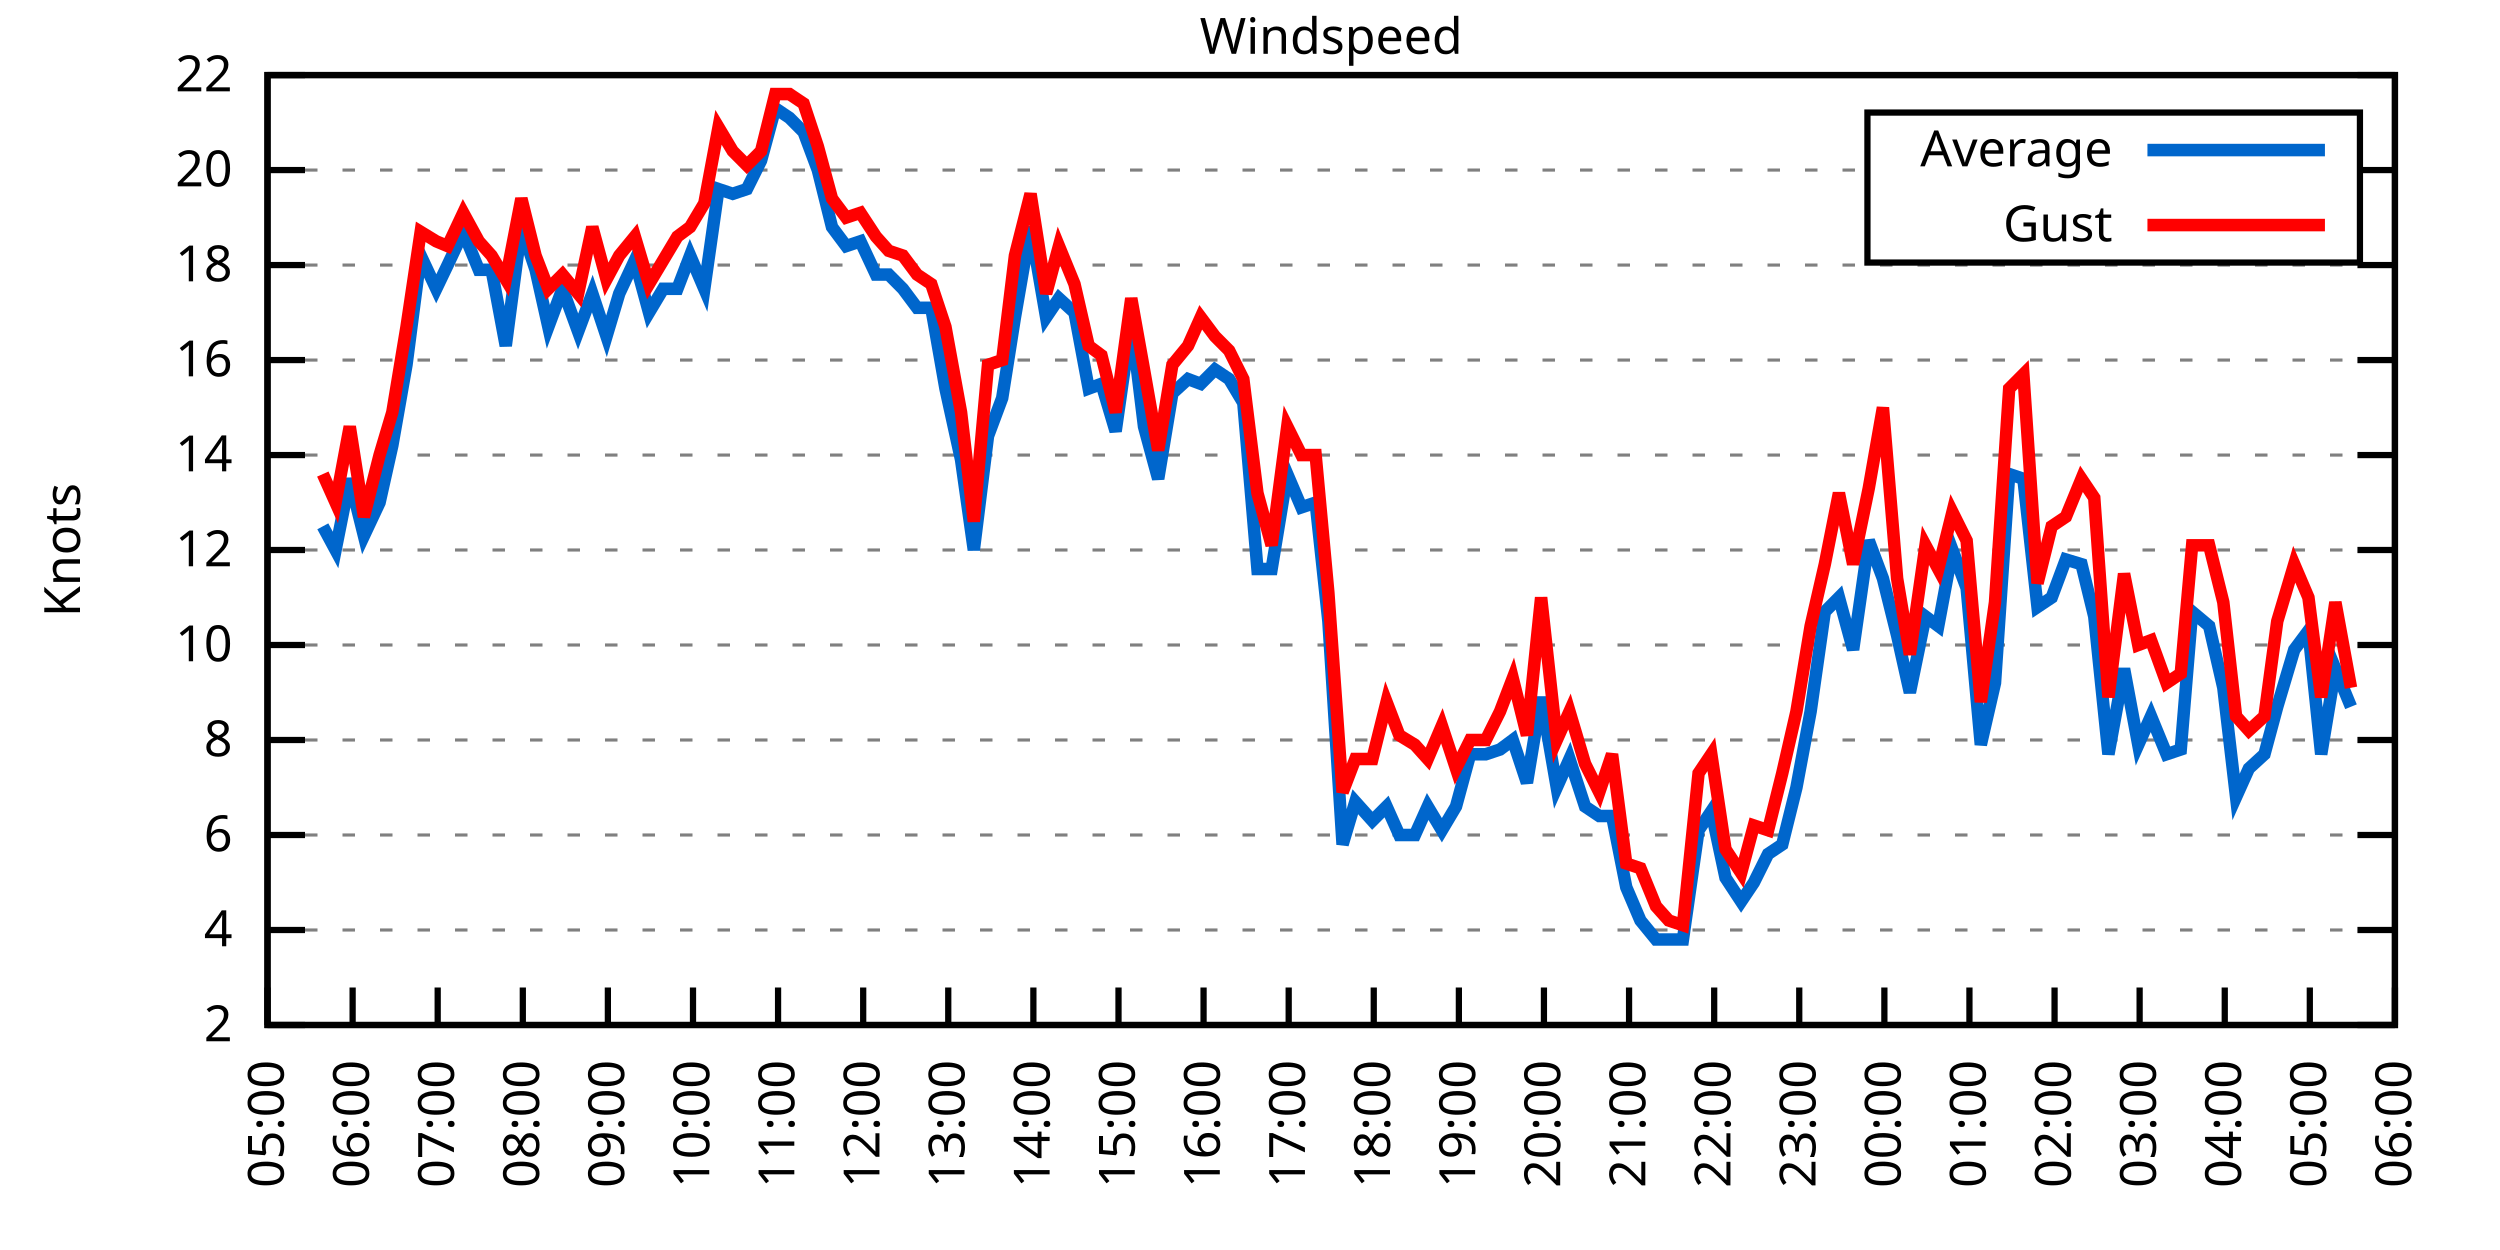
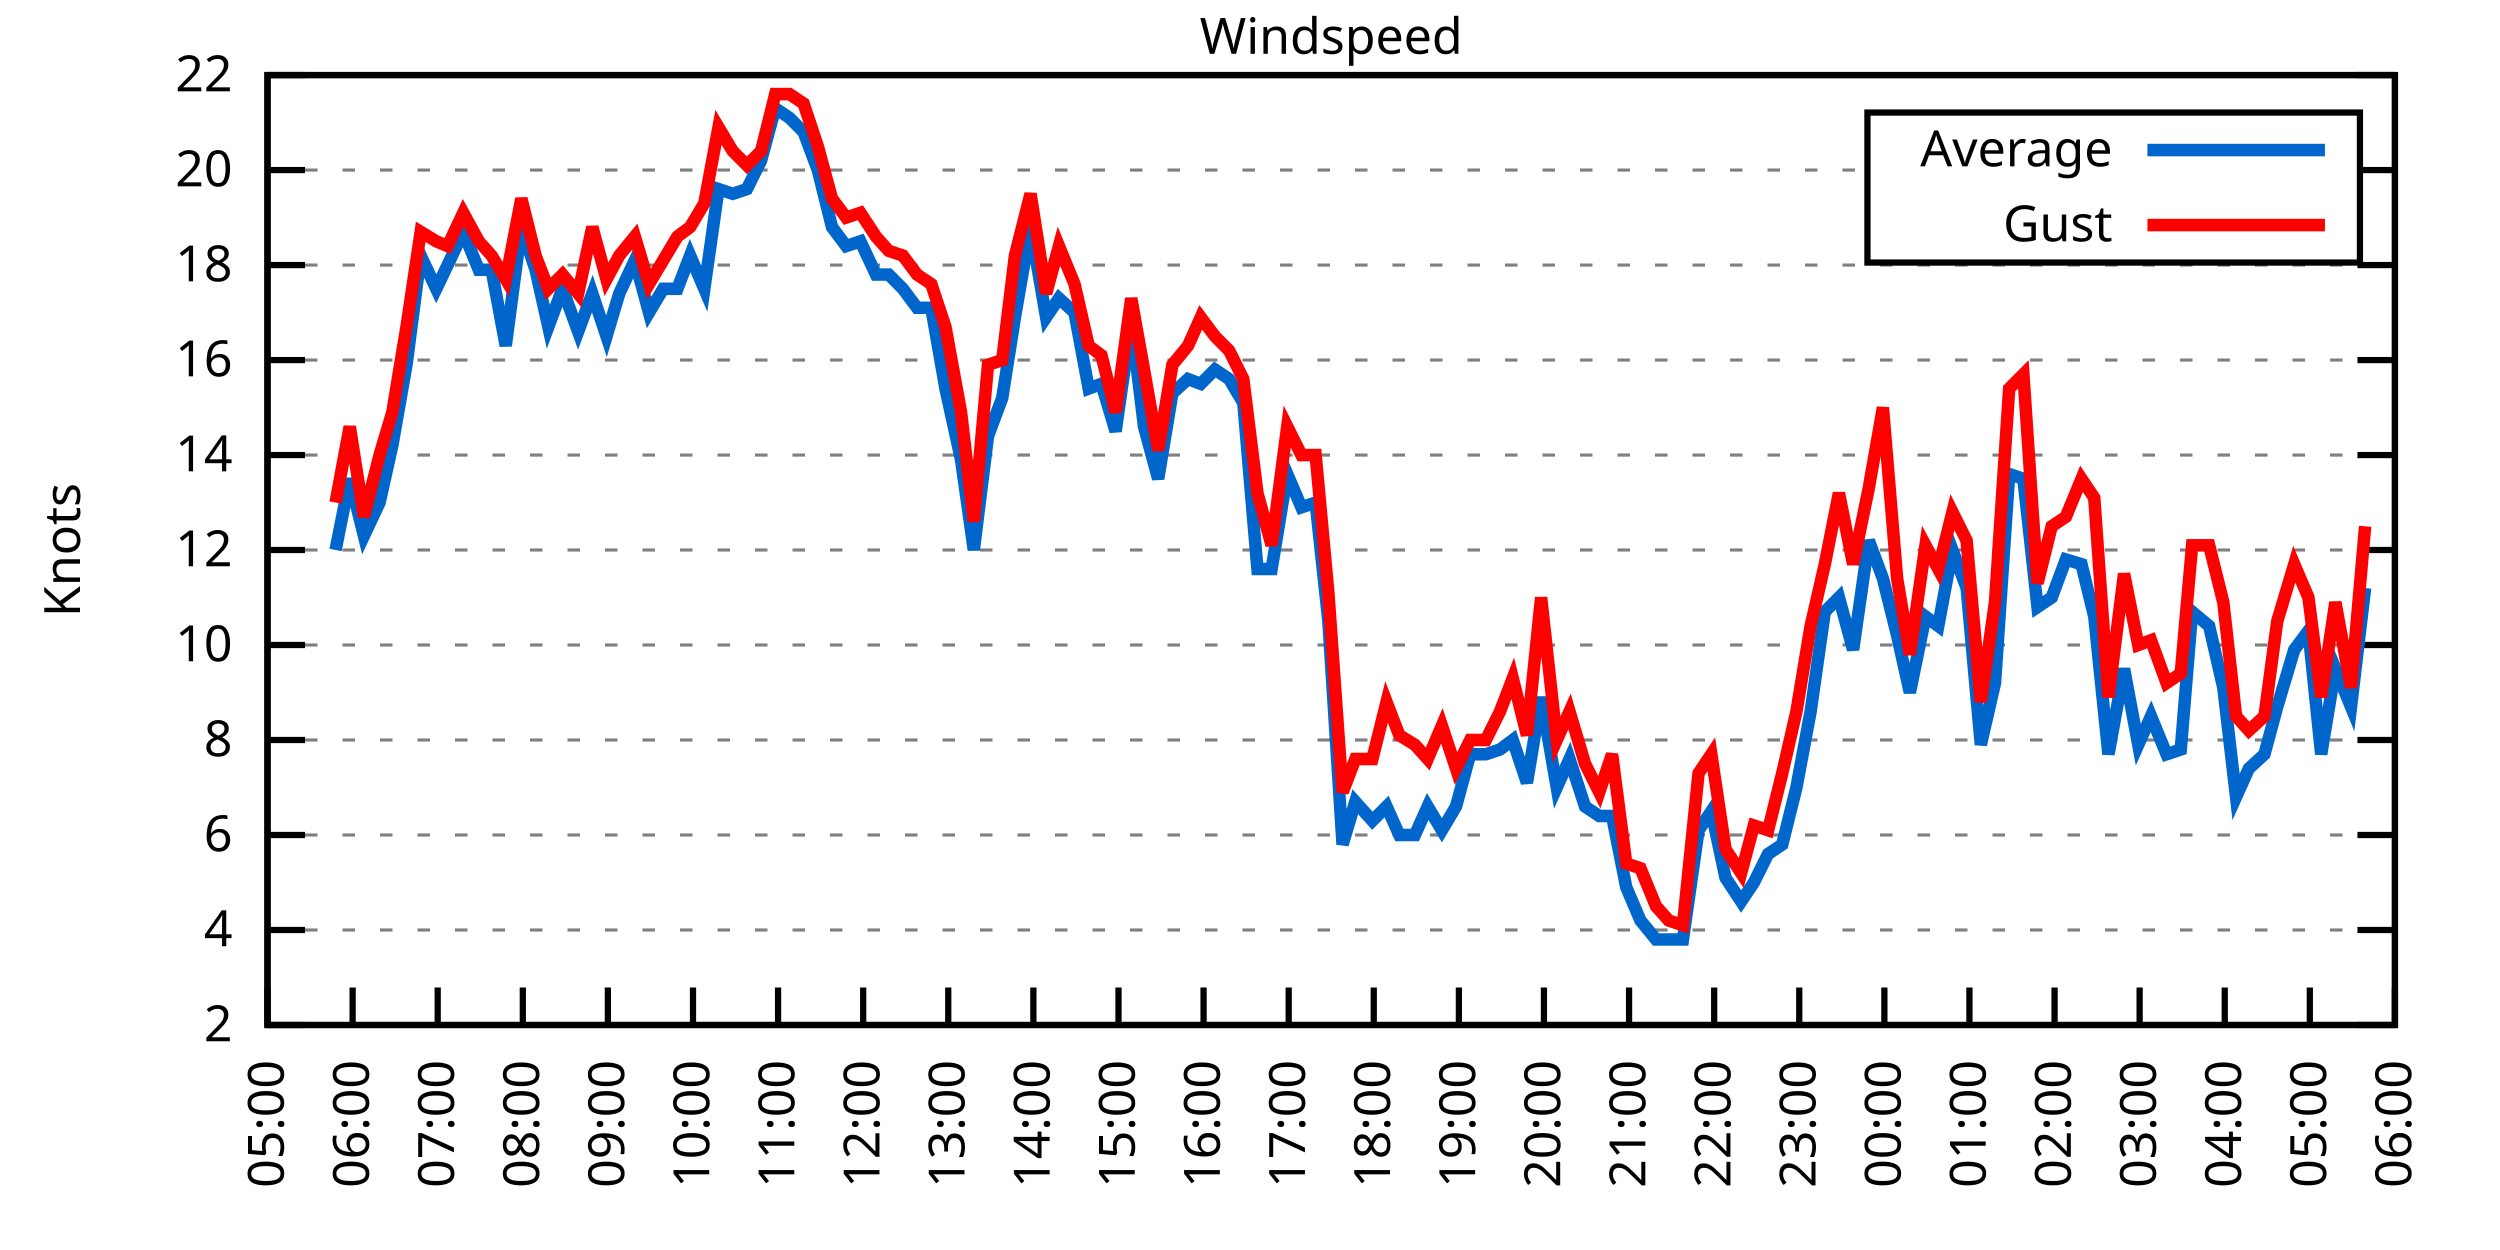
<svg xmlns="http://www.w3.org/2000/svg" xmlns:xlink="http://www.w3.org/1999/xlink" width="400" height="200" viewBox="0 0 400 200">
  <g id="gnuplot_canvas">
    <rect x="0" y="0" width="400" height="200" fill="none" />
    <defs>
      <circle id="gpDot" r="0.5" stroke-width="0.5" stroke="currentColor" />
      <path id="gpPt0" stroke-width="0.333" stroke="currentColor" d="M-1,0 h2 M0,-1 v2" />
      <path id="gpPt1" stroke-width="0.333" stroke="currentColor" d="M-1,-1 L1,1 M1,-1 L-1,1" />
      <path id="gpPt2" stroke-width="0.333" stroke="currentColor" d="M-1,0 L1,0 M0,-1 L0,1 M-1,-1 L1,1 M-1,1 L1,-1" />
      <rect id="gpPt3" stroke-width="0.333" stroke="currentColor" x="-1" y="-1" width="2" height="2" />
      <rect id="gpPt4" stroke-width="0.333" stroke="currentColor" fill="currentColor" x="-1" y="-1" width="2" height="2" />
      <circle id="gpPt5" stroke-width="0.333" stroke="currentColor" cx="0" cy="0" r="1" />
      <use xlink:href="#gpPt5" id="gpPt6" fill="currentColor" stroke="none" />
      <path id="gpPt7" stroke-width="0.333" stroke="currentColor" d="M0,-1.33 L-1.33,0.67 L1.33,0.67 z" />
      <use xlink:href="#gpPt7" id="gpPt8" fill="currentColor" stroke="none" />
      <use xlink:href="#gpPt7" id="gpPt9" stroke="currentColor" transform="rotate(180)" />
      <use xlink:href="#gpPt9" id="gpPt10" fill="currentColor" stroke="none" />
      <use xlink:href="#gpPt3" id="gpPt11" stroke="currentColor" transform="rotate(45)" />
      <use xlink:href="#gpPt11" id="gpPt12" fill="currentColor" stroke="none" />
      <path id="gpPt13" stroke-width="0.333" stroke="currentColor" d="M0,1.330 L1.265,0.411 L0.782,-1.067 L-0.782,-1.076 L-1.265,0.411 z" />
      <use xlink:href="#gpPt13" id="gpPt14" fill="currentColor" stroke="none" />
      <filter id="textbox" filterUnits="objectBoundingBox" x="0" y="0" height="1" width="1">
        <feFlood flood-color="white" flood-opacity="1" result="bgnd" />
        <feComposite in="SourceGraphic" in2="bgnd" operator="atop" />
      </filter>
      <filter id="greybox" filterUnits="objectBoundingBox" x="0" y="0" height="1" width="1">
        <feFlood flood-color="lightgrey" flood-opacity="1" result="grey" />
        <feComposite in="SourceGraphic" in2="grey" operator="atop" />
      </filter>
    </defs>
    <g fill="none" color="white" stroke="currentColor" stroke-width="1.00" stroke-linecap="butt" stroke-linejoin="miter">
</g>
    <g fill="none" color="black" stroke="currentColor" stroke-width="1.00" stroke-linecap="butt" stroke-linejoin="miter">
      <g stroke="none" shape-rendering="crispEdges">
        <polygon fill="rgb(255, 255, 255)" points="42.80,164.00 383.18,164.00 383.18,12.02 42.80,12.02 " />
      </g>
    </g>
    <g fill="none" color="black" stroke="currentColor" stroke-width="1.00" stroke-linecap="butt" stroke-linejoin="miter">
</g>
    <g fill="none" color="black" stroke="black" stroke-width="0.50" stroke-linecap="butt" stroke-linejoin="miter">
</g>
    <g fill="none" color="gray" stroke="currentColor" stroke-width="0.50" stroke-linecap="butt" stroke-linejoin="miter">
      <path stroke="gray" stroke-dasharray="2,4" class="gridline" d="M42.80,164.00 L383.19,164.00  " />
    </g>
    <g fill="none" color="gray" stroke="gray" stroke-width="1.00" stroke-linecap="butt" stroke-linejoin="miter">
</g>
    <g fill="none" color="black" stroke="currentColor" stroke-width="1.00" stroke-linecap="butt" stroke-linejoin="miter">
      <path stroke="black" d="M42.80,164.00 L48.80,164.00 M383.19,164.00 L377.19,164.00  " />
      <g transform="translate(37.20,166.60)" stroke="none" fill="black" font-family="Sans" font-size="8.00" text-anchor="end">
        <text>
          <tspan font-family="Sans"> 2</tspan>
        </text>
      </g>
    </g>
    <g fill="none" color="black" stroke="currentColor" stroke-width="1.00" stroke-linecap="butt" stroke-linejoin="miter">
</g>
    <g fill="none" color="black" stroke="black" stroke-width="0.50" stroke-linecap="butt" stroke-linejoin="miter">
</g>
    <g fill="none" color="gray" stroke="currentColor" stroke-width="0.50" stroke-linecap="butt" stroke-linejoin="miter">
      <path stroke="gray" stroke-dasharray="2,4" class="gridline" d="M42.80,148.80 L383.19,148.80  " />
    </g>
    <g fill="none" color="gray" stroke="gray" stroke-width="1.00" stroke-linecap="butt" stroke-linejoin="miter">
</g>
    <g fill="none" color="black" stroke="currentColor" stroke-width="1.00" stroke-linecap="butt" stroke-linejoin="miter">
      <path stroke="black" d="M42.80,148.80 L48.80,148.80 M383.19,148.80 L377.19,148.80  " />
      <g transform="translate(37.20,151.40)" stroke="none" fill="black" font-family="Sans" font-size="8.00" text-anchor="end">
        <text>
          <tspan font-family="Sans"> 4</tspan>
        </text>
      </g>
    </g>
    <g fill="none" color="black" stroke="currentColor" stroke-width="1.00" stroke-linecap="butt" stroke-linejoin="miter">
</g>
    <g fill="none" color="black" stroke="black" stroke-width="0.50" stroke-linecap="butt" stroke-linejoin="miter">
</g>
    <g fill="none" color="gray" stroke="currentColor" stroke-width="0.50" stroke-linecap="butt" stroke-linejoin="miter">
      <path stroke="gray" stroke-dasharray="2,4" class="gridline" d="M42.80,133.60 L383.19,133.60  " />
    </g>
    <g fill="none" color="gray" stroke="gray" stroke-width="1.00" stroke-linecap="butt" stroke-linejoin="miter">
</g>
    <g fill="none" color="black" stroke="currentColor" stroke-width="1.00" stroke-linecap="butt" stroke-linejoin="miter">
      <path stroke="black" d="M42.80,133.60 L48.80,133.60 M383.19,133.60 L377.19,133.60  " />
      <g transform="translate(37.20,136.20)" stroke="none" fill="black" font-family="Sans" font-size="8.00" text-anchor="end">
        <text>
          <tspan font-family="Sans"> 6</tspan>
        </text>
      </g>
    </g>
    <g fill="none" color="black" stroke="currentColor" stroke-width="1.00" stroke-linecap="butt" stroke-linejoin="miter">
</g>
    <g fill="none" color="black" stroke="black" stroke-width="0.50" stroke-linecap="butt" stroke-linejoin="miter">
</g>
    <g fill="none" color="gray" stroke="currentColor" stroke-width="0.50" stroke-linecap="butt" stroke-linejoin="miter">
      <path stroke="gray" stroke-dasharray="2,4" class="gridline" d="M42.80,118.40 L383.19,118.40  " />
    </g>
    <g fill="none" color="gray" stroke="gray" stroke-width="1.00" stroke-linecap="butt" stroke-linejoin="miter">
</g>
    <g fill="none" color="black" stroke="currentColor" stroke-width="1.00" stroke-linecap="butt" stroke-linejoin="miter">
      <path stroke="black" d="M42.80,118.40 L48.80,118.40 M383.19,118.40 L377.19,118.40  " />
      <g transform="translate(37.20,121.00)" stroke="none" fill="black" font-family="Sans" font-size="8.00" text-anchor="end">
        <text>
          <tspan font-family="Sans"> 8</tspan>
        </text>
      </g>
    </g>
    <g fill="none" color="black" stroke="currentColor" stroke-width="1.00" stroke-linecap="butt" stroke-linejoin="miter">
</g>
    <g fill="none" color="black" stroke="black" stroke-width="0.50" stroke-linecap="butt" stroke-linejoin="miter">
</g>
    <g fill="none" color="gray" stroke="currentColor" stroke-width="0.50" stroke-linecap="butt" stroke-linejoin="miter">
      <path stroke="gray" stroke-dasharray="2,4" class="gridline" d="M42.80,103.20 L383.19,103.20  " />
    </g>
    <g fill="none" color="gray" stroke="gray" stroke-width="1.00" stroke-linecap="butt" stroke-linejoin="miter">
</g>
    <g fill="none" color="black" stroke="currentColor" stroke-width="1.00" stroke-linecap="butt" stroke-linejoin="miter">
      <path stroke="black" d="M42.80,103.20 L48.80,103.20 M383.19,103.20 L377.19,103.20  " />
      <g transform="translate(37.20,105.80)" stroke="none" fill="black" font-family="Sans" font-size="8.00" text-anchor="end">
        <text>
          <tspan font-family="Sans"> 10</tspan>
        </text>
      </g>
    </g>
    <g fill="none" color="black" stroke="currentColor" stroke-width="1.00" stroke-linecap="butt" stroke-linejoin="miter">
</g>
    <g fill="none" color="black" stroke="black" stroke-width="0.50" stroke-linecap="butt" stroke-linejoin="miter">
</g>
    <g fill="none" color="gray" stroke="currentColor" stroke-width="0.50" stroke-linecap="butt" stroke-linejoin="miter">
      <path stroke="gray" stroke-dasharray="2,4" class="gridline" d="M42.80,88.00 L383.19,88.00  " />
    </g>
    <g fill="none" color="gray" stroke="gray" stroke-width="1.00" stroke-linecap="butt" stroke-linejoin="miter">
</g>
    <g fill="none" color="black" stroke="currentColor" stroke-width="1.00" stroke-linecap="butt" stroke-linejoin="miter">
      <path stroke="black" d="M42.80,88.00 L48.80,88.00 M383.19,88.00 L377.19,88.00  " />
      <g transform="translate(37.20,90.60)" stroke="none" fill="black" font-family="Sans" font-size="8.00" text-anchor="end">
        <text>
          <tspan font-family="Sans"> 12</tspan>
        </text>
      </g>
    </g>
    <g fill="none" color="black" stroke="currentColor" stroke-width="1.00" stroke-linecap="butt" stroke-linejoin="miter">
</g>
    <g fill="none" color="black" stroke="black" stroke-width="0.50" stroke-linecap="butt" stroke-linejoin="miter">
</g>
    <g fill="none" color="gray" stroke="currentColor" stroke-width="0.50" stroke-linecap="butt" stroke-linejoin="miter">
      <path stroke="gray" stroke-dasharray="2,4" class="gridline" d="M42.80,72.81 L383.19,72.81  " />
    </g>
    <g fill="none" color="gray" stroke="gray" stroke-width="1.00" stroke-linecap="butt" stroke-linejoin="miter">
</g>
    <g fill="none" color="black" stroke="currentColor" stroke-width="1.00" stroke-linecap="butt" stroke-linejoin="miter">
      <path stroke="black" d="M42.80,72.81 L48.80,72.81 M383.19,72.81 L377.19,72.81  " />
      <g transform="translate(37.20,75.41)" stroke="none" fill="black" font-family="Sans" font-size="8.00" text-anchor="end">
        <text>
          <tspan font-family="Sans"> 14</tspan>
        </text>
      </g>
    </g>
    <g fill="none" color="black" stroke="currentColor" stroke-width="1.00" stroke-linecap="butt" stroke-linejoin="miter">
</g>
    <g fill="none" color="black" stroke="black" stroke-width="0.50" stroke-linecap="butt" stroke-linejoin="miter">
</g>
    <g fill="none" color="gray" stroke="currentColor" stroke-width="0.50" stroke-linecap="butt" stroke-linejoin="miter">
      <path stroke="gray" stroke-dasharray="2,4" class="gridline" d="M42.80,57.61 L383.19,57.61  " />
    </g>
    <g fill="none" color="gray" stroke="gray" stroke-width="1.00" stroke-linecap="butt" stroke-linejoin="miter">
</g>
    <g fill="none" color="black" stroke="currentColor" stroke-width="1.00" stroke-linecap="butt" stroke-linejoin="miter">
      <path stroke="black" d="M42.80,57.61 L48.80,57.61 M383.19,57.61 L377.19,57.61  " />
      <g transform="translate(37.20,60.21)" stroke="none" fill="black" font-family="Sans" font-size="8.00" text-anchor="end">
        <text>
          <tspan font-family="Sans"> 16</tspan>
        </text>
      </g>
    </g>
    <g fill="none" color="black" stroke="currentColor" stroke-width="1.00" stroke-linecap="butt" stroke-linejoin="miter">
</g>
    <g fill="none" color="black" stroke="black" stroke-width="0.50" stroke-linecap="butt" stroke-linejoin="miter">
</g>
    <g fill="none" color="gray" stroke="currentColor" stroke-width="0.50" stroke-linecap="butt" stroke-linejoin="miter">
      <path stroke="gray" stroke-dasharray="2,4" class="gridline" d="M42.80,42.41 L383.19,42.41  " />
    </g>
    <g fill="none" color="gray" stroke="gray" stroke-width="1.00" stroke-linecap="butt" stroke-linejoin="miter">
</g>
    <g fill="none" color="black" stroke="currentColor" stroke-width="1.00" stroke-linecap="butt" stroke-linejoin="miter">
      <path stroke="black" d="M42.80,42.41 L48.80,42.41 M383.19,42.41 L377.19,42.41  " />
      <g transform="translate(37.20,45.01)" stroke="none" fill="black" font-family="Sans" font-size="8.00" text-anchor="end">
        <text>
          <tspan font-family="Sans"> 18</tspan>
        </text>
      </g>
    </g>
    <g fill="none" color="black" stroke="currentColor" stroke-width="1.00" stroke-linecap="butt" stroke-linejoin="miter">
</g>
    <g fill="none" color="black" stroke="black" stroke-width="0.50" stroke-linecap="butt" stroke-linejoin="miter">
</g>
    <g fill="none" color="gray" stroke="currentColor" stroke-width="0.50" stroke-linecap="butt" stroke-linejoin="miter">
      <path stroke="gray" stroke-dasharray="2,4" class="gridline" d="M42.80,27.21 L298.79,27.21 M377.59,27.21 L383.19,27.21  " />
    </g>
    <g fill="none" color="gray" stroke="gray" stroke-width="1.00" stroke-linecap="butt" stroke-linejoin="miter">
</g>
    <g fill="none" color="black" stroke="currentColor" stroke-width="1.00" stroke-linecap="butt" stroke-linejoin="miter">
      <path stroke="black" d="M42.80,27.21 L48.80,27.21 M383.19,27.21 L377.19,27.21  " />
      <g transform="translate(37.20,29.81)" stroke="none" fill="black" font-family="Sans" font-size="8.00" text-anchor="end">
        <text>
          <tspan font-family="Sans"> 20</tspan>
        </text>
      </g>
    </g>
    <g fill="none" color="black" stroke="currentColor" stroke-width="1.00" stroke-linecap="butt" stroke-linejoin="miter">
</g>
    <g fill="none" color="black" stroke="black" stroke-width="0.50" stroke-linecap="butt" stroke-linejoin="miter">
</g>
    <g fill="none" color="gray" stroke="currentColor" stroke-width="0.50" stroke-linecap="butt" stroke-linejoin="miter">
      <path stroke="gray" stroke-dasharray="2,4" class="gridline" d="M42.80,12.01 L383.19,12.01  " />
    </g>
    <g fill="none" color="gray" stroke="gray" stroke-width="1.00" stroke-linecap="butt" stroke-linejoin="miter">
</g>
    <g fill="none" color="black" stroke="currentColor" stroke-width="1.00" stroke-linecap="butt" stroke-linejoin="miter">
      <path stroke="black" d="M42.80,12.01 L48.80,12.01 M383.19,12.01 L377.19,12.01  " />
      <g transform="translate(37.20,14.61)" stroke="none" fill="black" font-family="Sans" font-size="8.00" text-anchor="end">
        <text>
          <tspan font-family="Sans"> 22</tspan>
        </text>
      </g>
    </g>
    <g fill="none" color="black" stroke="currentColor" stroke-width="1.00" stroke-linecap="butt" stroke-linejoin="miter">
      <path stroke="black" d="M42.80,164.00 L42.80,158.00  " />
      <g transform="translate(45.40,169.60) rotate(270.00)" stroke="none" fill="black" font-family="Sans" font-size="8.00" text-anchor="end">
        <text>
          <tspan font-family="Sans">05:00</tspan>
        </text>
      </g>
    </g>
    <g fill="none" color="black" stroke="currentColor" stroke-width="1.00" stroke-linecap="butt" stroke-linejoin="miter">
      <path stroke="black" d="M56.42,164.00 L56.42,158.00  " />
      <g transform="translate(59.02,169.60) rotate(270.00)" stroke="none" fill="black" font-family="Sans" font-size="8.00" text-anchor="end">
        <text>
          <tspan font-family="Sans">06:00</tspan>
        </text>
      </g>
    </g>
    <g fill="none" color="black" stroke="currentColor" stroke-width="1.00" stroke-linecap="butt" stroke-linejoin="miter">
      <path stroke="black" d="M70.03,164.00 L70.03,158.00  " />
      <g transform="translate(72.63,169.60) rotate(270.00)" stroke="none" fill="black" font-family="Sans" font-size="8.00" text-anchor="end">
        <text>
          <tspan font-family="Sans">07:00</tspan>
        </text>
      </g>
    </g>
    <g fill="none" color="black" stroke="currentColor" stroke-width="1.00" stroke-linecap="butt" stroke-linejoin="miter">
      <path stroke="black" d="M83.65,164.00 L83.65,158.00  " />
      <g transform="translate(86.25,169.60) rotate(270.00)" stroke="none" fill="black" font-family="Sans" font-size="8.00" text-anchor="end">
        <text>
          <tspan font-family="Sans">08:00</tspan>
        </text>
      </g>
    </g>
    <g fill="none" color="black" stroke="currentColor" stroke-width="1.00" stroke-linecap="butt" stroke-linejoin="miter">
      <path stroke="black" d="M97.26,164.00 L97.26,158.00  " />
      <g transform="translate(99.86,169.60) rotate(270.00)" stroke="none" fill="black" font-family="Sans" font-size="8.00" text-anchor="end">
        <text>
          <tspan font-family="Sans">09:00</tspan>
        </text>
      </g>
    </g>
    <g fill="none" color="black" stroke="currentColor" stroke-width="1.00" stroke-linecap="butt" stroke-linejoin="miter">
      <path stroke="black" d="M110.88,164.00 L110.88,158.00  " />
      <g transform="translate(113.48,169.60) rotate(270.00)" stroke="none" fill="black" font-family="Sans" font-size="8.00" text-anchor="end">
        <text>
          <tspan font-family="Sans">10:00</tspan>
        </text>
      </g>
    </g>
    <g fill="none" color="black" stroke="currentColor" stroke-width="1.00" stroke-linecap="butt" stroke-linejoin="miter">
      <path stroke="black" d="M124.49,164.00 L124.49,158.00  " />
      <g transform="translate(127.09,169.60) rotate(270.00)" stroke="none" fill="black" font-family="Sans" font-size="8.00" text-anchor="end">
        <text>
          <tspan font-family="Sans">11:00</tspan>
        </text>
      </g>
    </g>
    <g fill="none" color="black" stroke="currentColor" stroke-width="1.00" stroke-linecap="butt" stroke-linejoin="miter">
      <path stroke="black" d="M138.11,164.00 L138.11,158.00  " />
      <g transform="translate(140.71,169.60) rotate(270.00)" stroke="none" fill="black" font-family="Sans" font-size="8.00" text-anchor="end">
        <text>
          <tspan font-family="Sans">12:00</tspan>
        </text>
      </g>
    </g>
    <g fill="none" color="black" stroke="currentColor" stroke-width="1.00" stroke-linecap="butt" stroke-linejoin="miter">
      <path stroke="black" d="M151.72,164.00 L151.72,158.00  " />
      <g transform="translate(154.32,169.60) rotate(270.00)" stroke="none" fill="black" font-family="Sans" font-size="8.00" text-anchor="end">
        <text>
          <tspan font-family="Sans">13:00</tspan>
        </text>
      </g>
    </g>
    <g fill="none" color="black" stroke="currentColor" stroke-width="1.00" stroke-linecap="butt" stroke-linejoin="miter">
      <path stroke="black" d="M165.34,164.00 L165.34,158.00  " />
      <g transform="translate(167.94,169.60) rotate(270.00)" stroke="none" fill="black" font-family="Sans" font-size="8.00" text-anchor="end">
        <text>
          <tspan font-family="Sans">14:00</tspan>
        </text>
      </g>
    </g>
    <g fill="none" color="black" stroke="currentColor" stroke-width="1.00" stroke-linecap="butt" stroke-linejoin="miter">
      <path stroke="black" d="M178.96,164.00 L178.96,158.00  " />
      <g transform="translate(181.56,169.60) rotate(270.00)" stroke="none" fill="black" font-family="Sans" font-size="8.00" text-anchor="end">
        <text>
          <tspan font-family="Sans">15:00</tspan>
        </text>
      </g>
    </g>
    <g fill="none" color="black" stroke="currentColor" stroke-width="1.00" stroke-linecap="butt" stroke-linejoin="miter">
      <path stroke="black" d="M192.57,164.00 L192.57,158.00  " />
      <g transform="translate(195.17,169.60) rotate(270.00)" stroke="none" fill="black" font-family="Sans" font-size="8.00" text-anchor="end">
        <text>
          <tspan font-family="Sans">16:00</tspan>
        </text>
      </g>
    </g>
    <g fill="none" color="black" stroke="currentColor" stroke-width="1.00" stroke-linecap="butt" stroke-linejoin="miter">
      <path stroke="black" d="M206.19,164.00 L206.19,158.00  " />
      <g transform="translate(208.79,169.60) rotate(270.00)" stroke="none" fill="black" font-family="Sans" font-size="8.00" text-anchor="end">
        <text>
          <tspan font-family="Sans">17:00</tspan>
        </text>
      </g>
    </g>
    <g fill="none" color="black" stroke="currentColor" stroke-width="1.00" stroke-linecap="butt" stroke-linejoin="miter">
      <path stroke="black" d="M219.80,164.00 L219.80,158.00  " />
      <g transform="translate(222.40,169.60) rotate(270.00)" stroke="none" fill="black" font-family="Sans" font-size="8.00" text-anchor="end">
        <text>
          <tspan font-family="Sans">18:00</tspan>
        </text>
      </g>
    </g>
    <g fill="none" color="black" stroke="currentColor" stroke-width="1.00" stroke-linecap="butt" stroke-linejoin="miter">
      <path stroke="black" d="M233.42,164.00 L233.42,158.00  " />
      <g transform="translate(236.02,169.60) rotate(270.00)" stroke="none" fill="black" font-family="Sans" font-size="8.00" text-anchor="end">
        <text>
          <tspan font-family="Sans">19:00</tspan>
        </text>
      </g>
    </g>
    <g fill="none" color="black" stroke="currentColor" stroke-width="1.00" stroke-linecap="butt" stroke-linejoin="miter">
      <path stroke="black" d="M247.03,164.00 L247.03,158.00  " />
      <g transform="translate(249.63,169.60) rotate(270.00)" stroke="none" fill="black" font-family="Sans" font-size="8.00" text-anchor="end">
        <text>
          <tspan font-family="Sans">20:00</tspan>
        </text>
      </g>
    </g>
    <g fill="none" color="black" stroke="currentColor" stroke-width="1.00" stroke-linecap="butt" stroke-linejoin="miter">
      <path stroke="black" d="M260.65,164.00 L260.65,158.00  " />
      <g transform="translate(263.25,169.60) rotate(270.00)" stroke="none" fill="black" font-family="Sans" font-size="8.00" text-anchor="end">
        <text>
          <tspan font-family="Sans">21:00</tspan>
        </text>
      </g>
    </g>
    <g fill="none" color="black" stroke="currentColor" stroke-width="1.00" stroke-linecap="butt" stroke-linejoin="miter">
      <path stroke="black" d="M274.27,164.00 L274.27,158.00  " />
      <g transform="translate(276.87,169.60) rotate(270.00)" stroke="none" fill="black" font-family="Sans" font-size="8.00" text-anchor="end">
        <text>
          <tspan font-family="Sans">22:00</tspan>
        </text>
      </g>
    </g>
    <g fill="none" color="black" stroke="currentColor" stroke-width="1.00" stroke-linecap="butt" stroke-linejoin="miter">
      <path stroke="black" d="M287.88,164.00 L287.88,158.00  " />
      <g transform="translate(290.48,169.60) rotate(270.00)" stroke="none" fill="black" font-family="Sans" font-size="8.00" text-anchor="end">
        <text>
          <tspan font-family="Sans">23:00</tspan>
        </text>
      </g>
    </g>
    <g fill="none" color="black" stroke="currentColor" stroke-width="1.00" stroke-linecap="butt" stroke-linejoin="miter">
      <path stroke="black" d="M301.50,164.00 L301.50,158.00  " />
      <g transform="translate(304.10,169.60) rotate(270.00)" stroke="none" fill="black" font-family="Sans" font-size="8.00" text-anchor="end">
        <text>
          <tspan font-family="Sans">00:00</tspan>
        </text>
      </g>
    </g>
    <g fill="none" color="black" stroke="currentColor" stroke-width="1.00" stroke-linecap="butt" stroke-linejoin="miter">
      <path stroke="black" d="M315.11,164.00 L315.11,158.00  " />
      <g transform="translate(317.71,169.60) rotate(270.00)" stroke="none" fill="black" font-family="Sans" font-size="8.00" text-anchor="end">
        <text>
          <tspan font-family="Sans">01:00</tspan>
        </text>
      </g>
    </g>
    <g fill="none" color="black" stroke="currentColor" stroke-width="1.00" stroke-linecap="butt" stroke-linejoin="miter">
      <path stroke="black" d="M328.73,164.00 L328.73,158.00  " />
      <g transform="translate(331.33,169.60) rotate(270.00)" stroke="none" fill="black" font-family="Sans" font-size="8.00" text-anchor="end">
        <text>
          <tspan font-family="Sans">02:00</tspan>
        </text>
      </g>
    </g>
    <g fill="none" color="black" stroke="currentColor" stroke-width="1.00" stroke-linecap="butt" stroke-linejoin="miter">
      <path stroke="black" d="M342.34,164.00 L342.34,158.00  " />
      <g transform="translate(344.94,169.60) rotate(270.00)" stroke="none" fill="black" font-family="Sans" font-size="8.00" text-anchor="end">
        <text>
          <tspan font-family="Sans">03:00</tspan>
        </text>
      </g>
    </g>
    <g fill="none" color="black" stroke="currentColor" stroke-width="1.00" stroke-linecap="butt" stroke-linejoin="miter">
      <path stroke="black" d="M355.96,164.00 L355.96,158.00  " />
      <g transform="translate(358.56,169.60) rotate(270.00)" stroke="none" fill="black" font-family="Sans" font-size="8.00" text-anchor="end">
        <text>
          <tspan font-family="Sans">04:00</tspan>
        </text>
      </g>
    </g>
    <g fill="none" color="black" stroke="currentColor" stroke-width="1.00" stroke-linecap="butt" stroke-linejoin="miter">
      <path stroke="black" d="M369.57,164.00 L369.57,158.00  " />
      <g transform="translate(372.17,169.60) rotate(270.00)" stroke="none" fill="black" font-family="Sans" font-size="8.00" text-anchor="end">
        <text>
          <tspan font-family="Sans">05:00</tspan>
        </text>
      </g>
    </g>
    <g fill="none" color="black" stroke="currentColor" stroke-width="1.00" stroke-linecap="butt" stroke-linejoin="miter">
      <path stroke="black" d="M383.19,164.00 L383.19,158.00  " />
      <g transform="translate(385.79,169.60) rotate(270.00)" stroke="none" fill="black" font-family="Sans" font-size="8.00" text-anchor="end">
        <text>
          <tspan font-family="Sans">06:00</tspan>
        </text>
      </g>
    </g>
    <g fill="none" color="black" stroke="currentColor" stroke-width="1.00" stroke-linecap="butt" stroke-linejoin="miter">
</g>
    <g fill="none" color="black" stroke="currentColor" stroke-width="1.00" stroke-linecap="butt" stroke-linejoin="miter">
      <path stroke="black" d="M42.80,12.01 L42.80,164.00 L383.19,164.00 L383.19,12.01 L42.80,12.01 Z  " />
    </g>
    <g fill="none" color="black" stroke="currentColor" stroke-width="1.00" stroke-linecap="butt" stroke-linejoin="miter">
</g>
    <g fill="none" color="black" stroke="currentColor" stroke-width="1.00" stroke-linecap="butt" stroke-linejoin="miter">
      <path stroke="black" d="M298.79,42.01 L298.79,18.01 L377.59,18.01 L377.59,42.01 L298.79,42.01 Z  " />
    </g>
    <g id="Windspeed_plot_1">
      <g fill="none" color="white" stroke="black" stroke-width="2.00" stroke-linecap="butt" stroke-linejoin="miter">
</g>
      <g fill="none" color="black" stroke="currentColor" stroke-width="2.00" stroke-linecap="butt" stroke-linejoin="miter">
        <g transform="translate(337.99,26.61)" stroke="none" fill="black" font-family="Sans" font-size="8.00" text-anchor="end">
          <text>
            <tspan font-family="Sans">Average</tspan>
          </text>
        </g>
      </g>
      <g fill="none" color="black" stroke="currentColor" stroke-width="2.00" stroke-linecap="butt" stroke-linejoin="miter">
-         <path stroke="rgb(  0, 102, 204)" d="M343.59,24.01 L371.99,24.01 M51.65,84.21 L53.69,88.00 L55.96,76.61 L58.23,85.73 L60.73,80.41 L62.77,71.29   L65.04,58.37 L67.31,40.89 L69.80,46.21 L71.62,42.41 L74.12,37.09 L76.61,43.17 L78.65,43.17 L80.92,55.33   L83.42,36.33 L85.69,43.17 L87.73,52.29 L90.00,46.21 L92.50,53.05 L94.77,46.97 L97.04,53.81 L99.08,46.97   L101.57,41.65 L103.84,50.01 L106.11,46.21 L108.38,46.21 L110.42,40.89 L112.69,46.21 L114.96,30.25 L117.23,31.01   L119.50,30.25 L121.77,25.69 L124.04,17.33 L126.31,18.85 L128.58,21.13 L130.85,27.21 L133.12,36.33 L135.39,39.37   L137.66,38.61 L140.15,43.93 L142.19,43.93 L144.46,46.21 L146.73,49.25 L149.00,49.25 L151.27,62.17 L153.77,73.57   L155.81,88.00 L158.08,69.77 L160.35,63.69 L162.39,50.77 L164.89,36.33 L167.38,50.77 L169.43,47.73 L171.92,50.01   L174.19,62.17 L176.23,61.41 L178.50,69.01 L181.00,51.53 L183.04,68.25 L185.31,76.61 L187.58,62.93 L190.08,60.65   L192.12,61.41 L194.39,59.13 L196.66,60.65 L198.93,64.45 L201.19,91.04 L203.46,91.04 L205.96,75.85 L208.23,81.17   L210.50,80.41 L212.54,99.40 L214.81,135.12 L216.85,128.28 L219.58,131.32 L221.85,129.04 L223.89,133.60 L226.38,133.60   L228.43,129.04 L230.70,132.84 L232.96,129.04 L235.23,120.68 L237.73,120.68 L240.00,119.92 L242.04,118.40 L244.31,125.24   L246.58,111.56 L249.08,126.00 L251.12,121.44 L253.61,129.04 L255.88,130.56 L257.93,130.56 L260.20,141.96 L262.47,147.28   L264.96,150.32 L267.00,150.32 L269.27,150.32 L271.77,132.84 L273.81,129.80 L276.08,140.44 L278.58,144.24 L280.62,141.20   L282.89,136.64 L285.16,135.12 L287.43,126.00 L289.70,113.84 L291.97,97.88 L294.23,95.60 L296.50,103.96 L299.00,86.49   L301.27,92.56 L303.54,101.68 L305.58,110.80 L308.08,98.64 L310.12,100.16 L312.39,88.00 L314.66,94.08 L316.93,119.16   L319.20,109.28 L321.47,75.85 L323.74,76.61 L326.00,97.12 L328.27,95.60 L330.54,89.52 L333.04,90.28 L335.08,98.64   L337.35,120.68 L339.85,107.00 L342.12,119.16 L344.16,114.60 L346.65,120.68 L348.92,119.92 L350.74,97.88 L353.46,100.16   L355.73,110.04 L357.77,127.52 L359.82,122.96 L362.31,120.68 L364.36,113.08 L367.08,103.96 L369.35,100.92 L371.39,120.68   L373.66,107.00 L376.16,113.08  " />
+         <path stroke="rgb(  0, 102, 204)" d="M343.59,24.01 L371.99,24.01 M53.69,88.00 L55.96,76.61 L58.23,85.73 L60.73,80.41 L62.77,71.29 L65.04,58.37   L67.31,40.89 L69.80,46.21 L71.62,42.41 L74.12,37.09 L76.61,43.17 L78.65,43.17 L80.92,55.33 L83.42,36.33   L85.69,43.17 L87.73,52.29 L90.00,46.21 L92.50,53.05 L94.77,46.97 L97.04,53.81 L99.08,46.97 L101.57,41.65   L103.84,50.01 L106.11,46.21 L108.38,46.21 L110.42,40.89 L112.69,46.21 L114.96,30.25 L117.23,31.01 L119.50,30.25   L121.77,25.69 L124.04,17.33 L126.31,18.85 L128.58,21.13 L130.85,27.21 L133.12,36.33 L135.39,39.37 L137.66,38.61   L140.15,43.93 L142.19,43.93 L144.46,46.21 L146.73,49.25 L149.00,49.25 L151.27,62.17 L153.77,73.57 L155.81,88.00   L158.08,69.77 L160.35,63.69 L162.39,50.77 L164.89,36.33 L167.38,50.77 L169.43,47.73 L171.92,50.01 L174.19,62.17   L176.23,61.41 L178.50,69.01 L181.00,51.53 L183.04,68.25 L185.31,76.61 L187.58,62.93 L190.08,60.65 L192.12,61.41   L194.39,59.13 L196.66,60.65 L198.93,64.45 L201.19,91.04 L203.46,91.04 L205.96,75.85 L208.23,81.17 L210.50,80.41   L212.54,99.40 L214.81,135.12 L216.85,128.28 L219.58,131.32 L221.85,129.04 L223.89,133.60 L226.38,133.60 L228.43,129.04   L230.70,132.84 L232.96,129.04 L235.23,120.68 L237.73,120.68 L240.00,119.92 L242.04,118.40 L244.31,125.24 L246.58,111.56   L249.08,126.00 L251.12,121.44 L253.61,129.04 L255.88,130.56 L257.93,130.56 L260.20,141.96 L262.47,147.28 L264.96,150.32   L267.00,150.32 L269.27,150.32 L271.77,132.84 L273.81,129.80 L276.08,140.44 L278.58,144.24 L280.62,141.20 L282.89,136.64   L285.16,135.12 L287.43,126.00 L289.70,113.84 L291.97,97.88 L294.23,95.60 L296.50,103.96 L299.00,86.49 L301.27,92.56   L303.54,101.68 L305.58,110.80 L308.08,98.64 L310.12,100.16 L312.39,88.00 L314.66,94.08 L316.93,119.16 L319.20,109.28   L321.47,75.85 L323.74,76.61 L326.00,97.12 L328.27,95.60 L330.54,89.52 L333.04,90.28 L335.08,98.64 L337.35,120.68   L339.85,107.00 L342.12,119.16 L344.16,114.60 L346.65,120.68 L348.92,119.92 L350.74,97.88 L353.46,100.16 L355.73,110.04   L357.77,127.52 L359.82,122.96 L362.31,120.68 L364.36,113.08 L367.08,103.96 L369.35,100.92 L371.39,120.68 L373.66,107.00   L376.16,113.08 L378.42,94.08  " />
      </g>
    </g>
    <g id="Windspeed_plot_2">
      <g fill="none" color="black" stroke="currentColor" stroke-width="2.00" stroke-linecap="butt" stroke-linejoin="miter">
        <g transform="translate(337.99,38.61)" stroke="none" fill="black" font-family="Sans" font-size="8.00" text-anchor="end">
          <text>
            <tspan font-family="Sans">Gust</tspan>
          </text>
        </g>
      </g>
      <g fill="none" color="black" stroke="currentColor" stroke-width="2.00" stroke-linecap="butt" stroke-linejoin="miter">
-         <path stroke="rgb(255,   0,   0)" d="M343.59,36.01 L371.99,36.01 M51.65,75.85 L53.69,80.41 L55.96,68.25 L58.23,82.69 L60.73,72.81 L62.77,65.97   L65.04,52.29 L67.31,37.09 L69.80,38.61 L71.62,39.37 L74.12,34.05 L76.61,38.61 L78.65,40.89 L80.92,44.69   L83.42,31.77 L85.69,40.89 L87.73,46.21 L90.00,43.93 L92.50,46.97 L94.77,36.33 L97.04,44.69 L99.08,40.89   L101.57,37.85 L103.84,45.45 L106.11,41.65 L108.38,37.85 L110.42,36.33 L112.69,32.53 L114.96,20.37 L117.23,24.17   L119.50,26.45 L121.77,24.17 L124.04,15.05 L126.31,15.05 L128.58,16.57 L130.85,23.41 L133.12,31.77 L135.39,34.81   L137.66,34.05 L140.15,37.85 L142.19,40.13 L144.46,40.89 L146.73,43.93 L149.00,45.45 L151.27,52.29 L153.77,65.97   L155.81,83.45 L158.08,58.37 L160.35,57.61 L162.39,40.89 L164.89,31.01 L167.38,46.97 L169.43,39.37 L171.92,45.45   L174.19,55.33 L176.23,56.85 L178.50,65.97 L181.00,47.73 L183.04,59.13 L185.31,72.05 L187.58,58.37 L190.08,55.33   L192.12,50.77 L194.39,53.81 L196.66,56.09 L198.93,60.65 L201.19,78.89 L203.46,87.25 L205.96,68.25 L208.23,72.81   L210.50,72.81 L212.54,94.84 L214.81,126.76 L216.85,121.44 L219.58,121.44 L221.85,112.32 L223.89,117.64 L226.38,119.16   L228.43,121.44 L230.70,116.12 L232.96,122.96 L235.23,118.40 L237.73,118.40 L240.00,113.84 L242.04,108.52 L244.31,117.64   L246.58,95.60 L249.08,118.40 L251.12,113.84 L253.61,122.20 L255.88,126.76 L257.93,120.68 L260.20,138.16 L262.47,138.92   L264.96,145.00 L267.00,147.28 L269.27,148.04 L271.77,123.72 L273.81,120.68 L276.08,135.88 L278.58,139.68 L280.62,132.08   L282.89,132.84 L285.16,123.72 L287.43,113.84 L289.70,100.16 L291.97,90.28 L294.23,78.89 L296.50,90.28 L299.00,78.13   L301.27,65.21 L303.54,92.56 L305.58,104.72 L308.08,87.25 L310.12,91.04 L312.39,81.93 L314.66,86.49 L316.93,112.32   L319.20,96.36 L321.47,62.17 L323.74,59.89 L326.00,93.32 L328.27,84.21 L330.54,82.69 L333.04,76.61 L335.08,79.65   L337.35,111.56 L339.85,91.80 L342.12,103.20 L344.16,102.44 L346.65,109.28 L348.92,107.76 L350.74,87.25 L353.46,87.25   L355.73,96.36 L357.77,114.60 L359.82,116.88 L362.31,114.60 L364.36,99.40 L367.08,90.28 L369.35,95.60 L371.39,111.56   L373.66,96.36 L376.16,110.04  " />
+         <path stroke="rgb(255,   0,   0)" d="M343.59,36.01 L371.99,36.01 M53.69,80.41 L55.96,68.25 L58.23,82.69 L60.73,72.81 L62.77,65.97 L65.04,52.29   L67.31,37.09 L69.80,38.61 L71.62,39.37 L74.12,34.05 L76.61,38.61 L78.65,40.89 L80.92,44.69 L83.42,31.77   L85.69,40.89 L87.73,46.21 L90.00,43.93 L92.50,46.97 L94.77,36.33 L97.04,44.69 L99.08,40.89 L101.57,37.85   L103.84,45.45 L106.11,41.65 L108.38,37.85 L110.42,36.33 L112.69,32.53 L114.96,20.37 L117.23,24.17 L119.50,26.45   L121.77,24.17 L124.04,15.05 L126.31,15.05 L128.58,16.57 L130.85,23.41 L133.12,31.77 L135.39,34.81 L137.66,34.05   L140.15,37.85 L142.19,40.13 L144.46,40.89 L146.73,43.93 L149.00,45.45 L151.27,52.29 L153.77,65.97 L155.81,83.45   L158.08,58.37 L160.35,57.61 L162.39,40.89 L164.89,31.01 L167.38,46.97 L169.43,39.37 L171.92,45.45 L174.19,55.33   L176.23,56.85 L178.50,65.97 L181.00,47.73 L183.04,59.13 L185.31,72.05 L187.58,58.37 L190.08,55.33 L192.12,50.77   L194.39,53.81 L196.66,56.09 L198.93,60.65 L201.19,78.89 L203.46,87.25 L205.96,68.25 L208.23,72.81 L210.50,72.81   L212.54,94.84 L214.81,126.76 L216.85,121.44 L219.58,121.44 L221.85,112.32 L223.89,117.64 L226.38,119.16 L228.43,121.44   L230.70,116.12 L232.96,122.96 L235.23,118.40 L237.73,118.40 L240.00,113.84 L242.04,108.52 L244.31,117.64 L246.58,95.60   L249.08,118.40 L251.12,113.84 L253.61,122.20 L255.88,126.76 L257.93,120.68 L260.20,138.16 L262.47,138.92 L264.96,145.00   L267.00,147.28 L269.27,148.04 L271.77,123.72 L273.81,120.68 L276.08,135.88 L278.58,139.68 L280.62,132.08 L282.89,132.84   L285.16,123.72 L287.43,113.84 L289.70,100.16 L291.97,90.28 L294.23,78.89 L296.50,90.28 L299.00,78.13 L301.27,65.21   L303.54,92.56 L305.58,104.72 L308.08,87.25 L310.12,91.04 L312.39,81.93 L314.66,86.49 L316.93,112.32 L319.20,96.36   L321.47,62.17 L323.74,59.89 L326.00,93.32 L328.27,84.21 L330.54,82.69 L333.04,76.61 L335.08,79.65 L337.35,111.56   L339.85,91.80 L342.12,103.20 L344.16,102.44 L346.65,109.28 L348.92,107.76 L350.74,87.25 L353.46,87.25 L355.73,96.36   L357.77,114.60 L359.82,116.88 L362.31,114.60 L364.36,99.40 L367.08,90.28 L369.35,95.60 L371.39,111.56 L373.66,96.36   L376.16,110.04 L378.42,84.21  " />
      </g>
    </g>
    <g fill="none" color="black" stroke="currentColor" stroke-width="2.00" stroke-linecap="butt" stroke-linejoin="miter">
</g>
    <g fill="none" color="black" stroke="black" stroke-width="1.00" stroke-linecap="butt" stroke-linejoin="miter">
</g>
    <g fill="none" color="black" stroke="currentColor" stroke-width="1.00" stroke-linecap="butt" stroke-linejoin="miter">
      <path stroke="black" d="M42.80,12.01 L42.80,164.00 L383.19,164.00 L383.19,12.01 L42.80,12.01 Z  " />
      <g transform="translate(12.80,88.01) rotate(270.00)" stroke="none" fill="black" font-family="Sans" font-size="8.00" text-anchor="middle">
        <text>
          <tspan font-family="Sans">Knots</tspan>
        </text>
      </g>
    </g>
    <g fill="none" color="black" stroke="currentColor" stroke-width="1.00" stroke-linecap="butt" stroke-linejoin="miter">
</g>
    <g fill="none" color="black" stroke="currentColor" stroke-width="1.00" stroke-linecap="butt" stroke-linejoin="miter">
      <g transform="translate(212.99,8.61)" stroke="none" fill="black" font-family="Sans" font-size="8.00" text-anchor="middle">
        <text>
          <tspan font-family="Sans">Windspeed</tspan>
        </text>
      </g>
    </g>
    <g fill="none" color="black" stroke="currentColor" stroke-width="1.00" stroke-linecap="butt" stroke-linejoin="miter">
</g>
  </g>
</svg>
